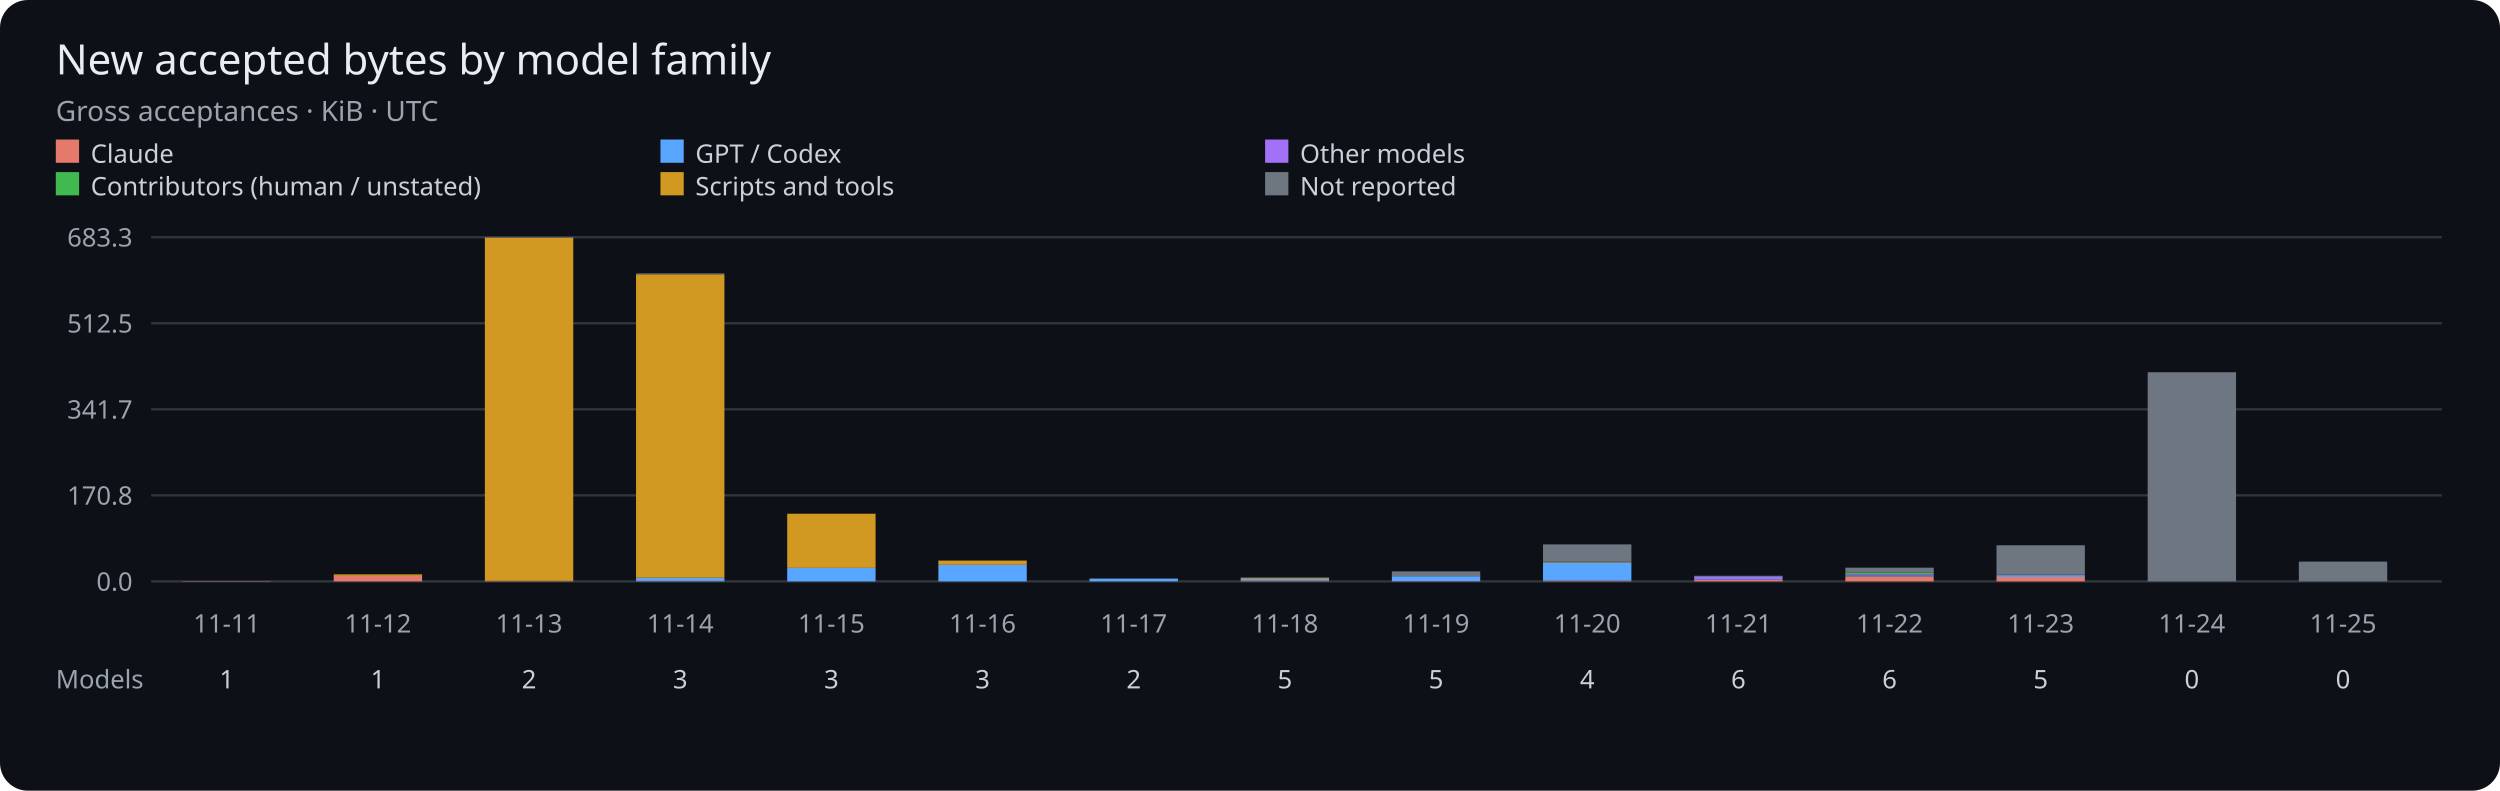
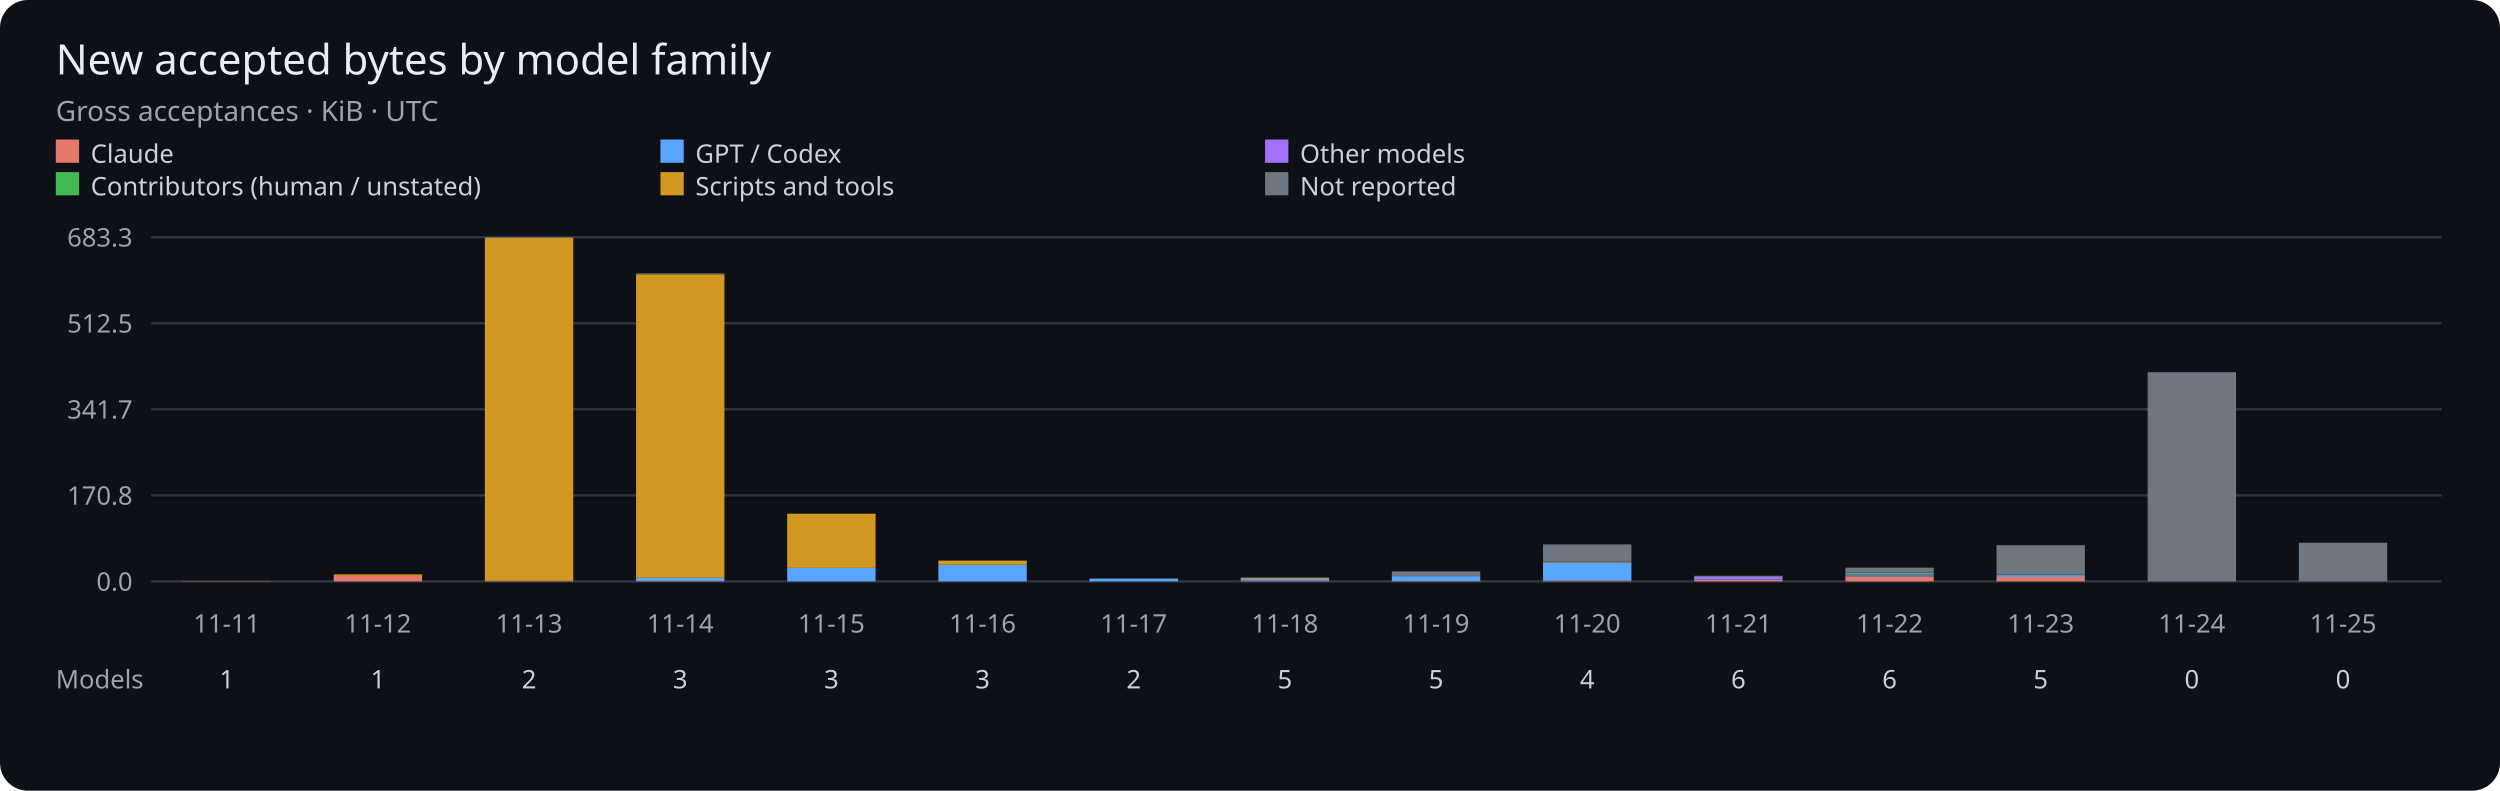
<svg xmlns="http://www.w3.org/2000/svg" viewBox="0 0 1075 340" role="img" aria-label="Gross accepted bytes per UTC day by model family">
  <rect width="1075" height="340" rx="12" fill="#0d1117" />
  <g font-family="sans-serif">
    <text x="24" y="32" fill="#e6edf3" font-size="18">New accepted bytes by model family</text>
    <text x="24" y="52" fill="#9ba3ad" font-size="12">Gross acceptances · KiB · UTC</text>
    <rect x="24" y="60" width="10" height="10" fill="#e5796b" />
    <text x="39" y="70" fill="#c9d1d9" font-size="11">Claude</text>
    <rect x="284" y="60" width="10" height="10" fill="#58a6ff" />
    <text x="299" y="70" fill="#c9d1d9" font-size="11">GPT / Codex</text>
    <rect x="544" y="60" width="10" height="10" fill="#a371f7" />
    <text x="559" y="70" fill="#c9d1d9" font-size="11">Other models</text>
    <rect x="24" y="74" width="10" height="10" fill="#3fb950" />
    <text x="39" y="84" fill="#c9d1d9" font-size="11">Contributors (human / unstated)</text>
    <rect x="284" y="74" width="10" height="10" fill="#d29922" />
    <text x="299" y="84" fill="#c9d1d9" font-size="11">Scripts and tools</text>
    <rect x="544" y="74" width="10" height="10" fill="#6e7681" />
    <text x="559" y="84" fill="#c9d1d9" font-size="11">Not reported</text>
    <path d="M65 250H1050" stroke="#30363d" />
    <text x="57" y="254" fill="#9ba3ad" font-size="11" text-anchor="end">0.0</text>
    <path d="M65 213H1050" stroke="#30363d" />
    <text x="57" y="217" fill="#9ba3ad" font-size="11" text-anchor="end">170.8</text>
    <path d="M65 176H1050" stroke="#30363d" />
    <text x="57" y="180" fill="#9ba3ad" font-size="11" text-anchor="end">341.7</text>
    <path d="M65 139H1050" stroke="#30363d" />
    <text x="57" y="143" fill="#9ba3ad" font-size="11" text-anchor="end">512.5</text>
    <path d="M65 102H1050" stroke="#30363d" />
    <text x="57" y="106" fill="#9ba3ad" font-size="11" text-anchor="end">683.3</text>
    <rect x="78.50" y="249.86" width="38.00" height="0.14" fill="#e5796b" />
    <text x="97.50" y="272" fill="#9ba3ad" font-size="11" text-anchor="middle">11-11</text>
    <text x="97.50" y="296" fill="#c9d1d9" font-size="11" text-anchor="middle">1</text>
    <rect x="143.50" y="247.64" width="38.00" height="2.36" fill="#e5796b" />
    <rect x="143.50" y="246.98" width="38.00" height="0.66" fill="#d29922" />
    <text x="162.50" y="272" fill="#9ba3ad" font-size="11" text-anchor="middle">11-12</text>
    <text x="162.50" y="296" fill="#c9d1d9" font-size="11" text-anchor="middle">1</text>
    <rect x="208.50" y="249.81" width="38.00" height="0.19" fill="#e5796b" />
    <rect x="208.50" y="249.75" width="38.00" height="0.05" fill="#58a6ff" />
    <rect x="208.50" y="102.23" width="38.00" height="147.52" fill="#d29922" />
    <rect x="208.50" y="102.00" width="38.00" height="0.23" fill="#6e7681" />
    <text x="227.50" y="272" fill="#9ba3ad" font-size="11" text-anchor="middle">11-13</text>
    <text x="227.50" y="296" fill="#c9d1d9" font-size="11" text-anchor="middle">2</text>
    <rect x="273.50" y="249.79" width="38.00" height="0.21" fill="#e5796b" />
    <rect x="273.50" y="248.45" width="38.00" height="1.34" fill="#58a6ff" />
    <rect x="273.50" y="117.95" width="38.00" height="130.49" fill="#d29922" />
    <rect x="273.50" y="117.56" width="38.00" height="0.40" fill="#6e7681" />
    <text x="292.50" y="272" fill="#9ba3ad" font-size="11" text-anchor="middle">11-14</text>
    <text x="292.50" y="296" fill="#c9d1d9" font-size="11" text-anchor="middle">3</text>
    <rect x="338.50" y="250.00" width="38.00" height="0.00" fill="#e5796b" />
    <rect x="338.50" y="244.18" width="38.00" height="5.82" fill="#58a6ff" />
    <rect x="338.50" y="220.90" width="38.00" height="23.28" fill="#d29922" />
    <text x="357.50" y="272" fill="#9ba3ad" font-size="11" text-anchor="middle">11-15</text>
    <text x="357.50" y="296" fill="#c9d1d9" font-size="11" text-anchor="middle">3</text>
    <rect x="403.50" y="250.00" width="38.00" height="0.00" fill="#e5796b" />
    <rect x="403.50" y="242.87" width="38.00" height="7.13" fill="#58a6ff" />
    <rect x="403.50" y="241.05" width="38.00" height="1.82" fill="#d29922" />
    <rect x="403.50" y="241.05" width="38.00" height="0.00" fill="#6e7681" />
    <text x="422.50" y="272" fill="#9ba3ad" font-size="11" text-anchor="middle">11-16</text>
    <text x="422.50" y="296" fill="#c9d1d9" font-size="11" text-anchor="middle">3</text>
    <rect x="468.50" y="249.99" width="38.00" height="0.01" fill="#e5796b" />
    <rect x="468.50" y="248.83" width="38.00" height="1.16" fill="#58a6ff" />
    <rect x="468.50" y="248.77" width="38.00" height="0.06" fill="#d29922" />
    <text x="487.50" y="272" fill="#9ba3ad" font-size="11" text-anchor="middle">11-17</text>
    <text x="487.50" y="296" fill="#c9d1d9" font-size="11" text-anchor="middle">2</text>
    <rect x="533.50" y="249.66" width="38.00" height="0.34" fill="#e5796b" />
    <rect x="533.50" y="248.92" width="38.00" height="0.74" fill="#58a6ff" />
    <rect x="533.50" y="248.92" width="38.00" height="0.00" fill="#3fb950" />
    <rect x="533.50" y="248.44" width="38.00" height="0.48" fill="#d29922" />
    <rect x="533.50" y="248.32" width="38.00" height="0.12" fill="#6e7681" />
    <text x="552.50" y="272" fill="#9ba3ad" font-size="11" text-anchor="middle">11-18</text>
    <text x="552.50" y="296" fill="#c9d1d9" font-size="11" text-anchor="middle">5</text>
    <rect x="598.50" y="249.86" width="38.00" height="0.14" fill="#e5796b" />
    <rect x="598.50" y="247.76" width="38.00" height="2.10" fill="#58a6ff" />
    <rect x="598.50" y="245.70" width="38.00" height="2.06" fill="#6e7681" />
    <text x="617.50" y="272" fill="#9ba3ad" font-size="11" text-anchor="middle">11-19</text>
    <text x="617.50" y="296" fill="#c9d1d9" font-size="11" text-anchor="middle">5</text>
    <rect x="663.50" y="249.68" width="38.00" height="0.32" fill="#e5796b" />
    <rect x="663.50" y="241.85" width="38.00" height="7.83" fill="#58a6ff" />
    <rect x="663.50" y="241.51" width="38.00" height="0.34" fill="#d29922" />
    <rect x="663.50" y="234.09" width="38.00" height="7.42" fill="#6e7681" />
    <text x="682.50" y="272" fill="#9ba3ad" font-size="11" text-anchor="middle">11-20</text>
    <text x="682.50" y="296" fill="#c9d1d9" font-size="11" text-anchor="middle">4</text>
    <rect x="728.50" y="249.37" width="38.00" height="0.63" fill="#e5796b" />
    <rect x="728.50" y="249.09" width="38.00" height="0.28" fill="#58a6ff" />
    <rect x="728.50" y="247.79" width="38.00" height="1.30" fill="#a371f7" />
    <rect x="728.50" y="247.63" width="38.00" height="0.16" fill="#3fb950" />
    <rect x="728.50" y="247.61" width="38.00" height="0.02" fill="#d29922" />
    <rect x="728.50" y="247.60" width="38.00" height="0.01" fill="#6e7681" />
    <text x="747.50" y="272" fill="#9ba3ad" font-size="11" text-anchor="middle">11-21</text>
    <text x="747.50" y="296" fill="#c9d1d9" font-size="11" text-anchor="middle">6</text>
    <rect x="793.50" y="247.86" width="38.00" height="2.14" fill="#e5796b" />
    <rect x="793.50" y="247.44" width="38.00" height="0.42" fill="#58a6ff" />
    <rect x="793.50" y="246.95" width="38.00" height="0.49" fill="#a371f7" />
    <rect x="793.50" y="246.25" width="38.00" height="0.70" fill="#3fb950" />
    <rect x="793.50" y="244.10" width="38.00" height="2.15" fill="#6e7681" />
    <text x="812.50" y="272" fill="#9ba3ad" font-size="11" text-anchor="middle">11-22</text>
    <text x="812.50" y="296" fill="#c9d1d9" font-size="11" text-anchor="middle">6</text>
    <rect x="858.50" y="248.09" width="38.00" height="1.91" fill="#e5796b" />
    <rect x="858.50" y="247.32" width="38.00" height="0.77" fill="#58a6ff" />
    <rect x="858.50" y="247.25" width="38.00" height="0.06" fill="#a371f7" />
    <rect x="858.50" y="247.20" width="38.00" height="0.05" fill="#3fb950" />
    <rect x="858.50" y="247.11" width="38.00" height="0.09" fill="#d29922" />
    <rect x="858.50" y="234.47" width="38.00" height="12.64" fill="#6e7681" />
    <text x="877.50" y="272" fill="#9ba3ad" font-size="11" text-anchor="middle">11-23</text>
    <text x="877.50" y="296" fill="#c9d1d9" font-size="11" text-anchor="middle">5</text>
    <rect x="923.50" y="160.06" width="38.00" height="89.94" fill="#6e7681" />
    <text x="942.50" y="272" fill="#9ba3ad" font-size="11" text-anchor="middle">11-24</text>
    <text x="942.50" y="296" fill="#c9d1d9" font-size="11" text-anchor="middle">0</text>
-     <rect x="988.50" y="241.49" width="38.00" height="8.51" fill="#6e7681" />
+     <rect x="988.50" y="233.37" width="38.00" height="16.63" fill="#6e7681" />
    <text x="1007.50" y="272" fill="#9ba3ad" font-size="11" text-anchor="middle">11-25</text>
    <text x="1007.50" y="296" fill="#c9d1d9" font-size="11" text-anchor="middle">0</text>
    <text x="24" y="296" fill="#9ba3ad" font-size="11">Models</text>
  </g>
</svg>
